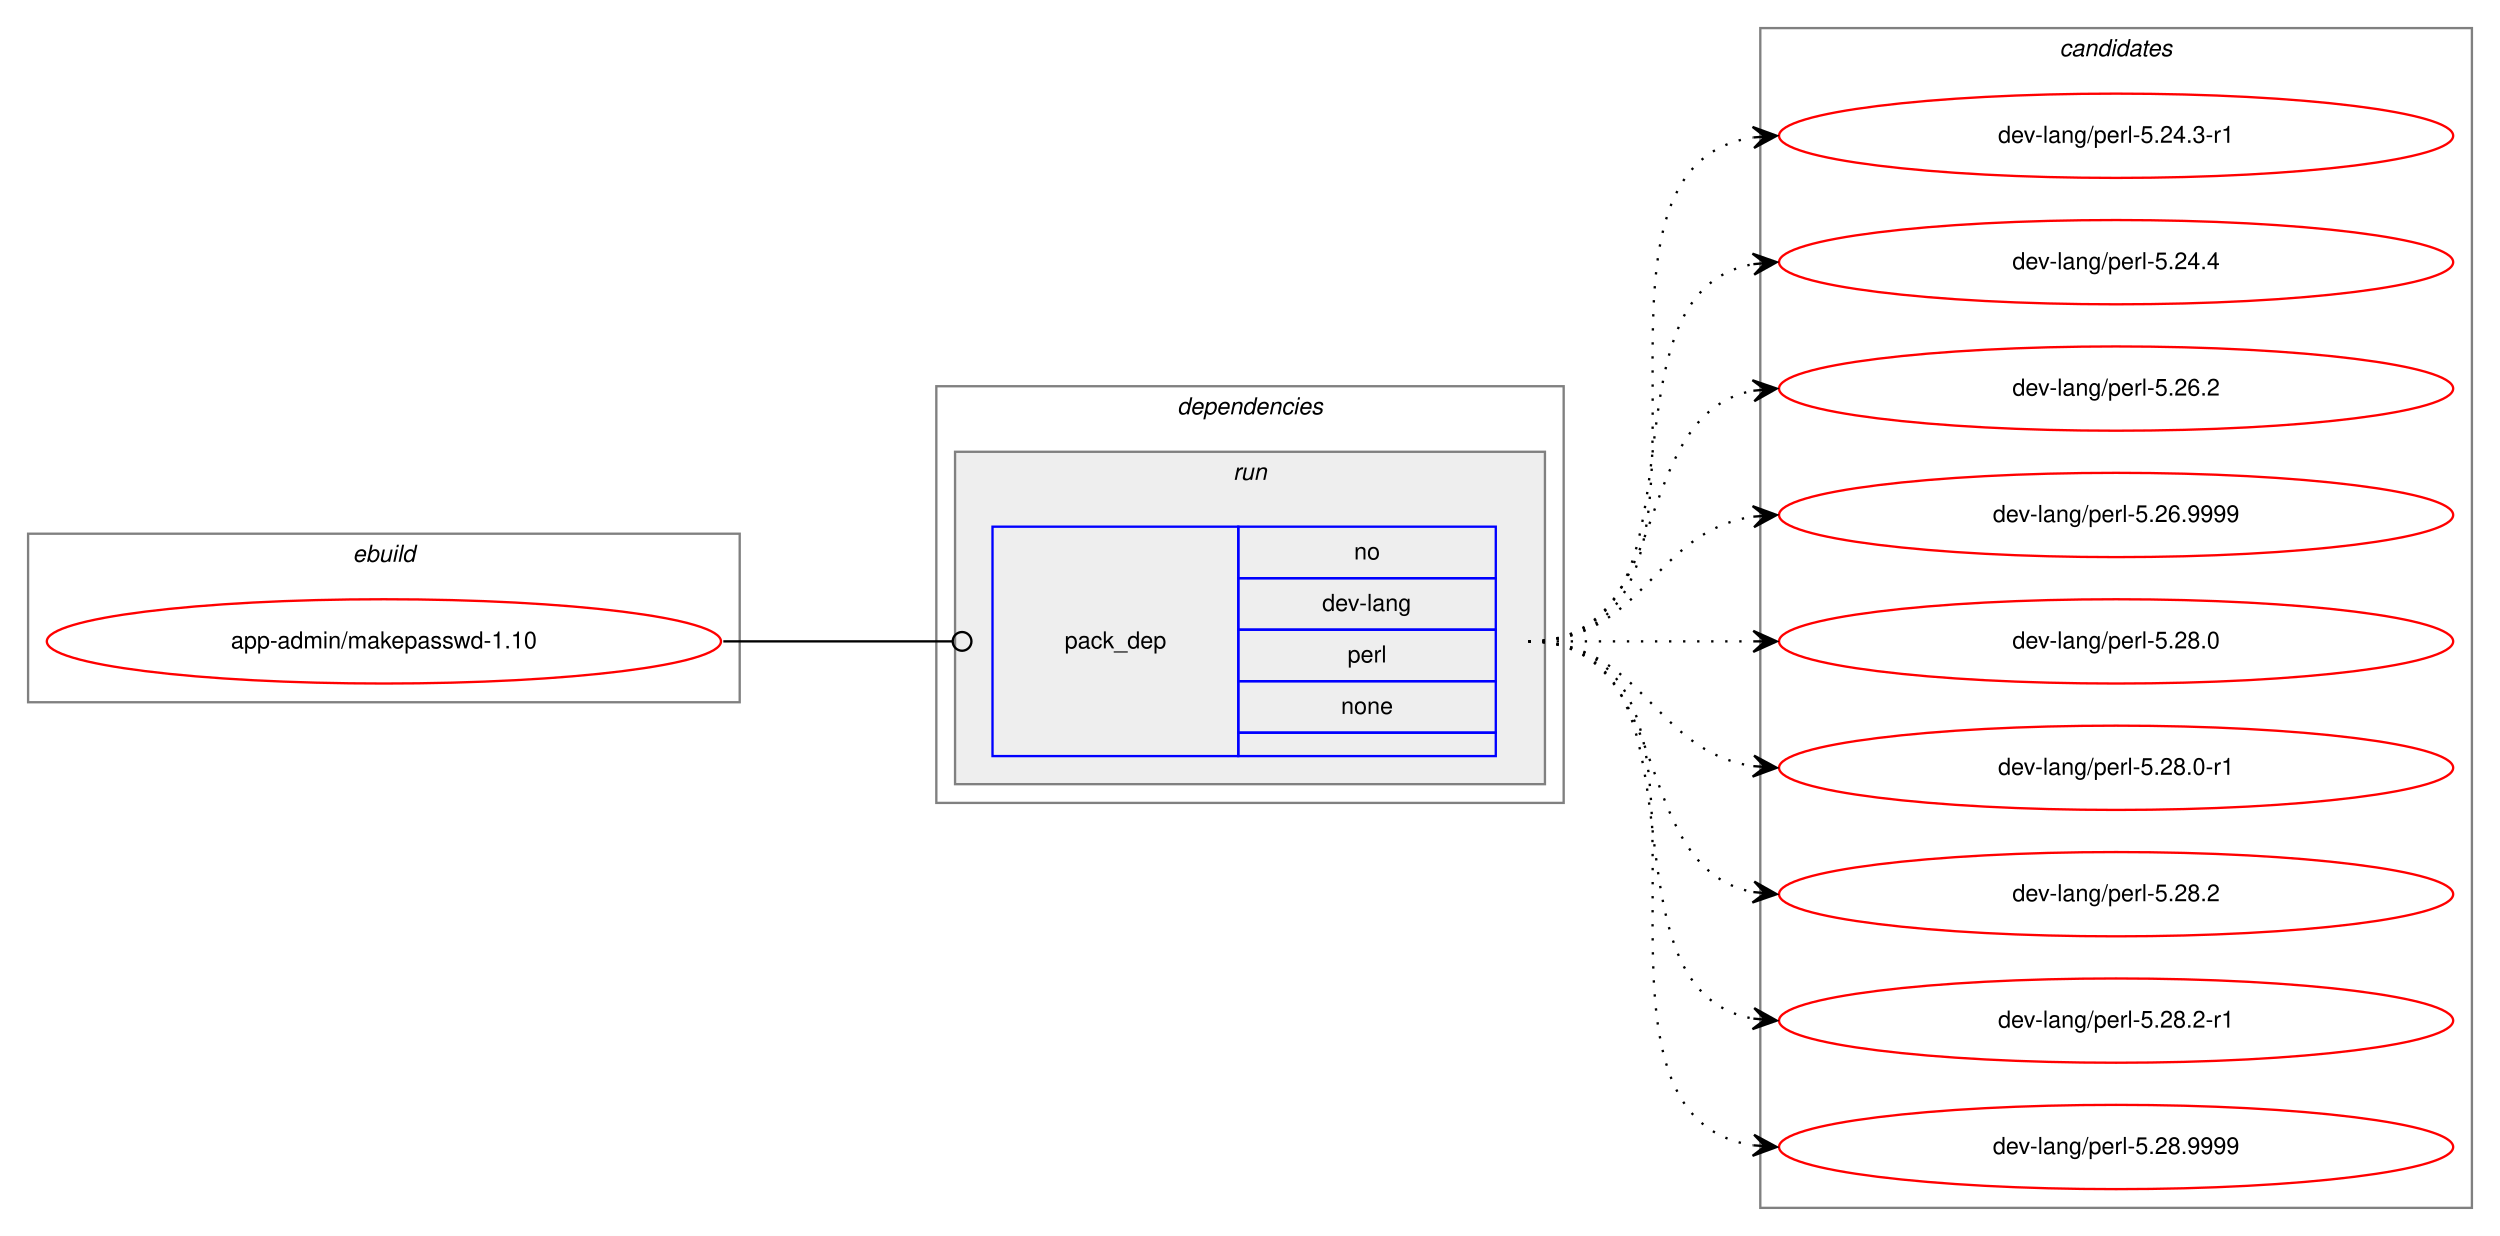
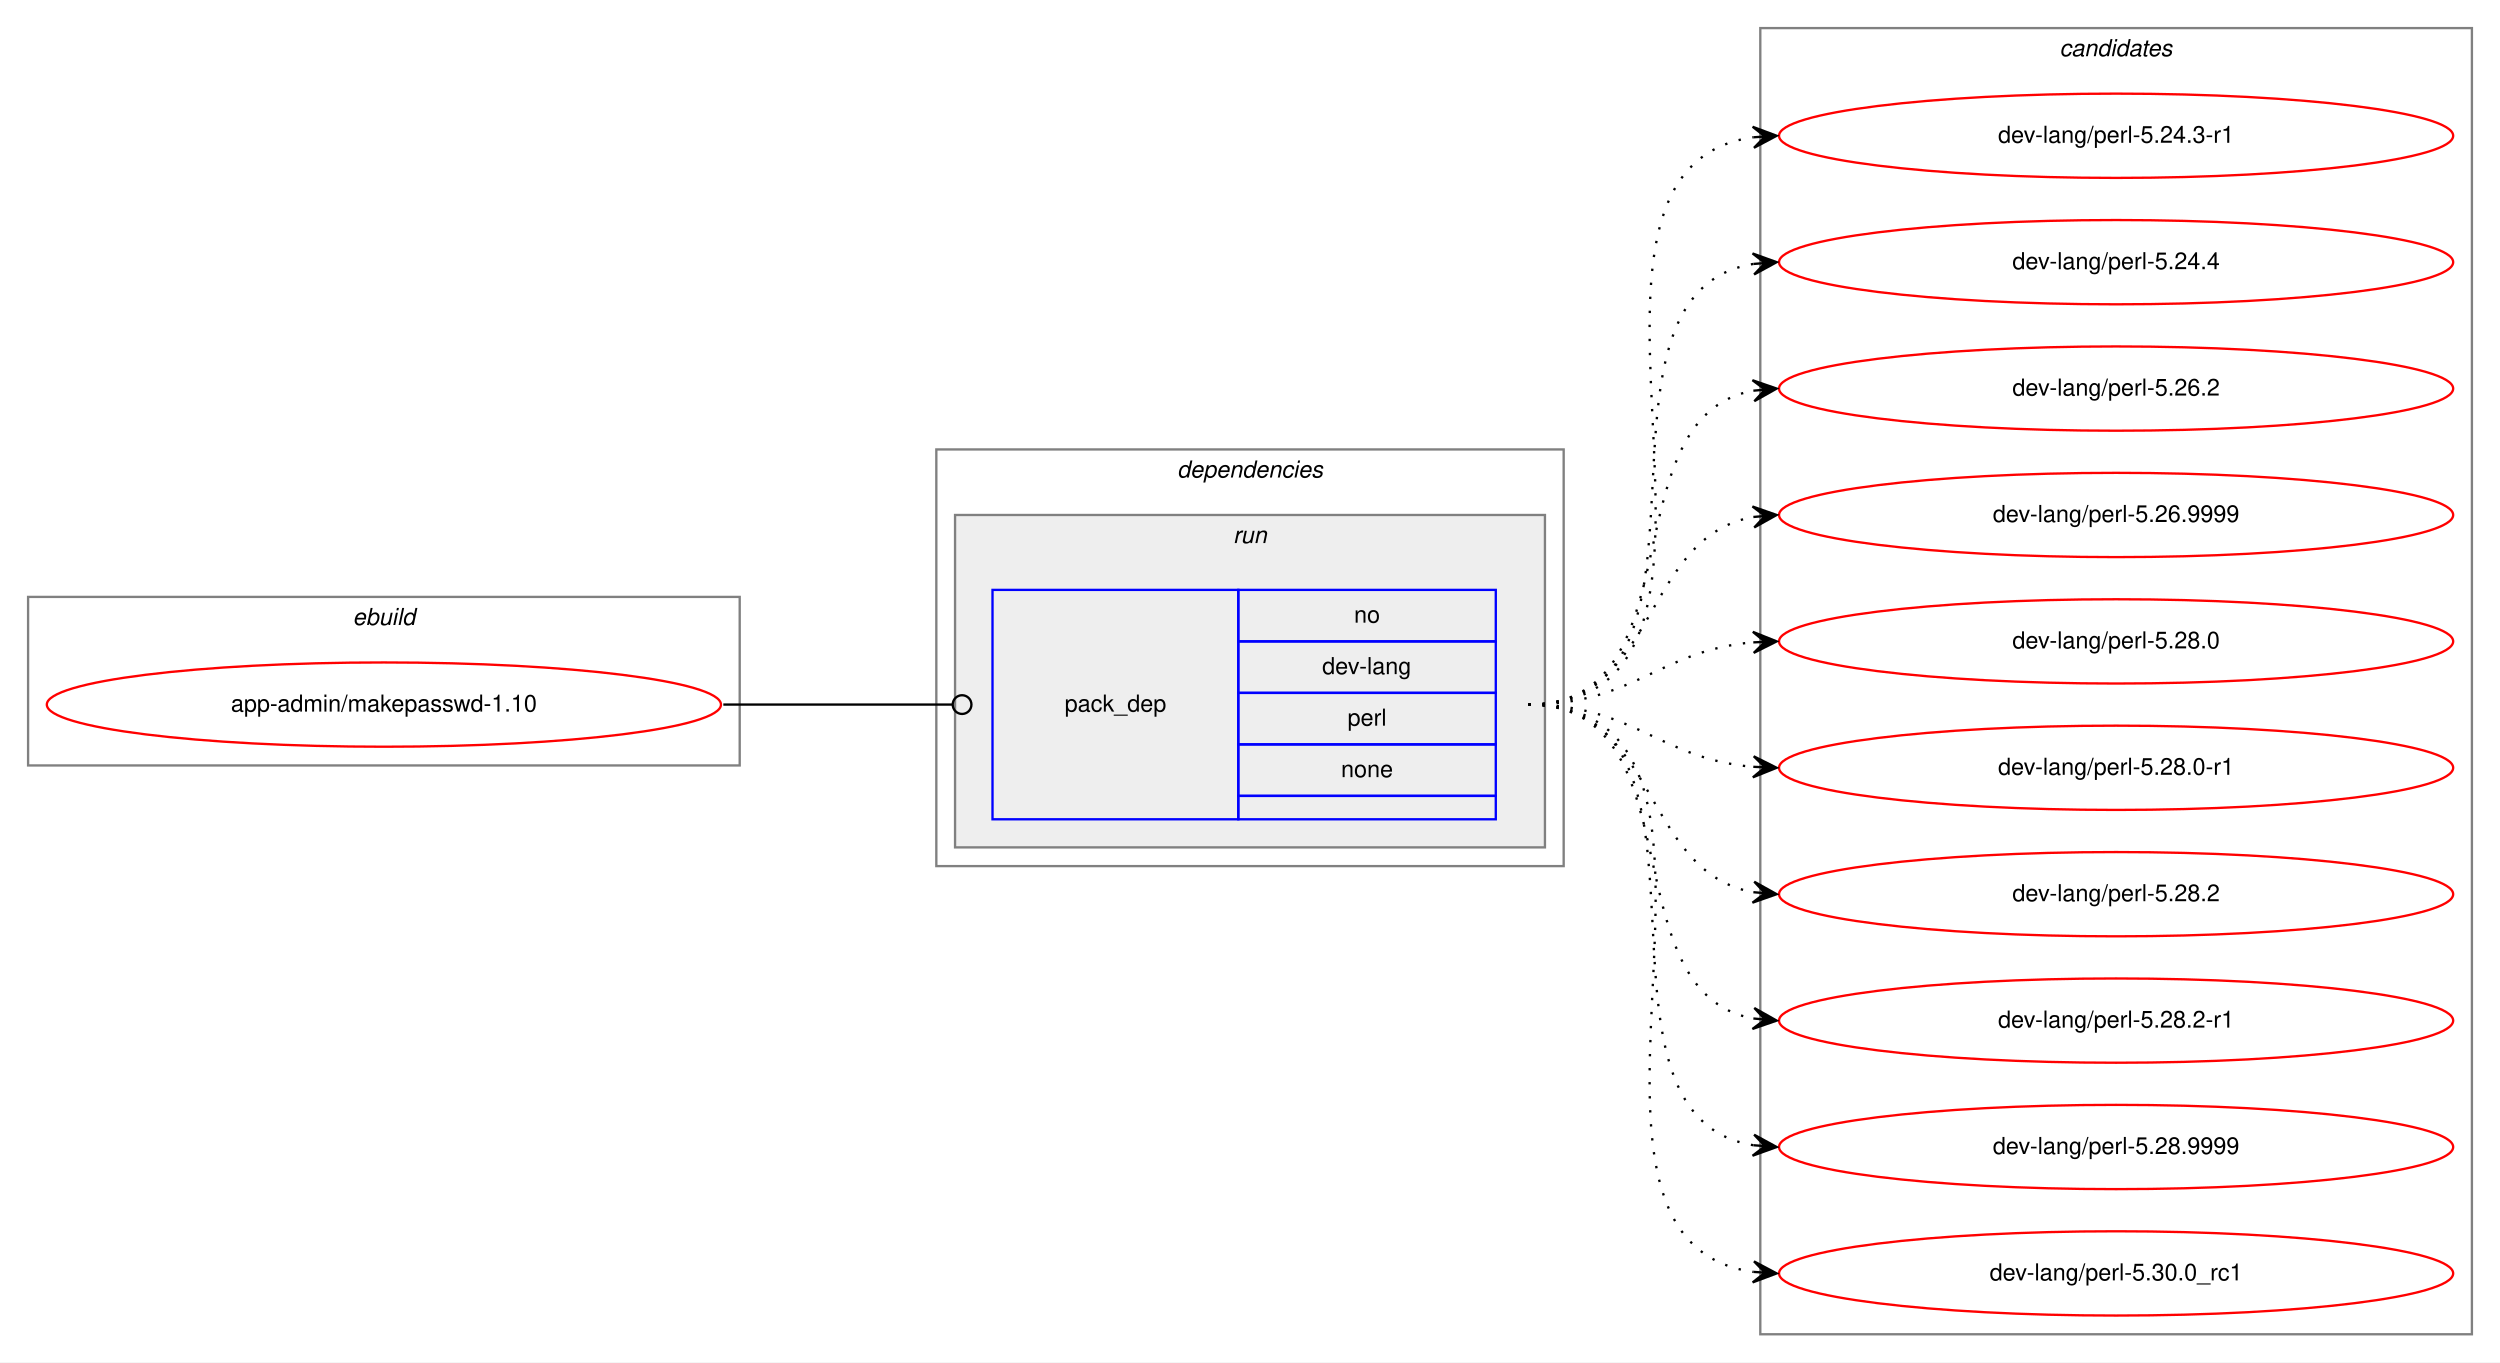
- <svg xmlns="http://www.w3.org/2000/svg" xmlns:xlink="http://www.w3.org/1999/xlink" width="1068pt" height="528pt" viewBox="0.00 0.00 1068.00 528.00">
-   <g id="graph0" class="graph" transform="scale(1 1) rotate(0) translate(4 524)">
-     <polygon fill="white" stroke="transparent" points="-4,4 -4,-524 1064,-524 1064,4 -4,4" />
+ <svg xmlns="http://www.w3.org/2000/svg" xmlns:xlink="http://www.w3.org/1999/xlink" width="1068pt" height="582pt" viewBox="0.00 0.00 1068.00 582.00">
+   <g id="graph0" class="graph" transform="scale(1 1) rotate(0) translate(4 578)">
+     <polygon fill="white" stroke="transparent" points="-4,4 -4,-578 1064,-578 1064,4 -4,4" />
    <g id="clust1" class="cluster">
-       <polygon fill="none" stroke="gray" points="8,-224 8,-296 312,-296 312,-224 8,-224" />
-       <text text-anchor="start" x="146.66" y="-284" font-family="Helvetica,sans-Serif" font-style="italic" font-size="10.00">ebuild</text>
+       <polygon fill="none" stroke="gray" points="8,-251 8,-323 312,-323 312,-251 8,-251" />
+       <text text-anchor="start" x="146.66" y="-311" font-family="Helvetica,sans-Serif" font-style="italic" font-size="10.00">ebuild</text>
    </g>
    <g id="clust2" class="cluster">
-       <polygon fill="none" stroke="gray" points="396,-181 396,-359 664,-359 664,-181 396,-181" />
-       <text text-anchor="start" x="498.88" y="-347" font-family="Helvetica,sans-Serif" font-style="italic" font-size="10.00">dependencies</text>
+       <polygon fill="none" stroke="gray" points="396,-208 396,-386 664,-386 664,-208 396,-208" />
+       <text text-anchor="start" x="498.88" y="-374" font-family="Helvetica,sans-Serif" font-style="italic" font-size="10.00">dependencies</text>
    </g>
    <g id="clust5" class="cluster">
-       <polygon fill="#eeeeee" stroke="gray" points="404,-189 404,-331 656,-331 656,-189 404,-189" />
-       <text text-anchor="start" x="522.78" y="-319" font-family="Helvetica,sans-Serif" font-style="italic" font-size="10.00">run</text>
+       <polygon fill="#eeeeee" stroke="gray" points="404,-216 404,-358 656,-358 656,-216 404,-216" />
+       <text text-anchor="start" x="522.78" y="-346" font-family="Helvetica,sans-Serif" font-style="italic" font-size="10.00">run</text>
    </g>
    <g id="clust7" class="cluster">
-       <polygon fill="none" stroke="gray" points="748,-8 748,-512 1052,-512 1052,-8 748,-8" />
-       <text text-anchor="start" x="875.82" y="-500" font-family="Helvetica,sans-Serif" font-style="italic" font-size="10.00">candidates</text>
+       <polygon fill="none" stroke="gray" points="748,-8 748,-566 1052,-566 1052,-8 748,-8" />
+       <text text-anchor="start" x="875.82" y="-554" font-family="Helvetica,sans-Serif" font-style="italic" font-size="10.00">candidates</text>
    </g>
    <g id="node1" class="node">
      <g id="a_node1">
        <a xlink:href="../app-admin/makepasswd-1.10.svg" xlink:title="app-admin/makepasswd-1.10">
-           <ellipse fill="none" stroke="red" cx="160" cy="-250" rx="144" ry="18" />
-           <text text-anchor="middle" x="160" y="-247" font-family="Helvetica,sans-Serif" font-size="10.00">app-admin/makepasswd-1.10</text>
+           <ellipse fill="none" stroke="red" cx="160" cy="-277" rx="144" ry="18" />
+           <text text-anchor="middle" x="160" y="-274" font-family="Helvetica,sans-Serif" font-size="10.00">app-admin/makepasswd-1.10</text>
        </a>
      </g>
    </g>
    <g id="node2" class="node">
-       <polygon fill="none" stroke="blue" points="420,-201 420,-299 525,-299 525,-201 420,-201" />
-       <text text-anchor="start" x="450.82" y="-247" font-family="Helvetica,sans-Serif" font-size="10.00">pack_dep</text>
-       <polygon fill="none" stroke="blue" points="525,-277 525,-299 635,-299 635,-277 525,-277" />
-       <text text-anchor="start" x="574.44" y="-285" font-family="Helvetica,sans-Serif" font-size="10.00">no</text>
-       <polygon fill="none" stroke="blue" points="525,-255 525,-277 635,-277 635,-255 525,-255" />
-       <text text-anchor="start" x="560.83" y="-263" font-family="Helvetica,sans-Serif" font-size="10.00">dev-lang</text>
-       <polygon fill="none" stroke="blue" points="525,-233 525,-255 635,-255 635,-233 525,-233" />
-       <text text-anchor="start" x="571.67" y="-241" font-family="Helvetica,sans-Serif" font-size="10.00">perl</text>
-       <polygon fill="none" stroke="blue" points="525,-211 525,-233 635,-233 635,-211 525,-211" />
-       <text text-anchor="start" x="568.88" y="-219" font-family="Helvetica,sans-Serif" font-size="10.00">none</text>
-       <polygon fill="none" stroke="blue" points="525,-201 525,-211 635,-211 635,-201 525,-201" />
+       <polygon fill="none" stroke="blue" points="420,-228 420,-326 525,-326 525,-228 420,-228" />
+       <text text-anchor="start" x="450.82" y="-274" font-family="Helvetica,sans-Serif" font-size="10.00">pack_dep</text>
+       <polygon fill="none" stroke="blue" points="525,-304 525,-326 635,-326 635,-304 525,-304" />
+       <text text-anchor="start" x="574.44" y="-312" font-family="Helvetica,sans-Serif" font-size="10.00">no</text>
+       <polygon fill="none" stroke="blue" points="525,-282 525,-304 635,-304 635,-282 525,-282" />
+       <text text-anchor="start" x="560.83" y="-290" font-family="Helvetica,sans-Serif" font-size="10.00">dev-lang</text>
+       <polygon fill="none" stroke="blue" points="525,-260 525,-282 635,-282 635,-260 525,-260" />
+       <text text-anchor="start" x="571.67" y="-268" font-family="Helvetica,sans-Serif" font-size="10.00">perl</text>
+       <polygon fill="none" stroke="blue" points="525,-238 525,-260 635,-260 635,-238 525,-238" />
+       <text text-anchor="start" x="568.88" y="-246" font-family="Helvetica,sans-Serif" font-size="10.00">none</text>
+       <polygon fill="none" stroke="blue" points="525,-228 525,-238 635,-238 635,-228 525,-228" />
    </g>
    <g id="edge1" class="edge">
-       <path fill="none" stroke="black" d="M305,-250C349.26,-250 362.33,-250 402.82,-250" />
-       <ellipse fill="none" stroke="black" cx="407" cy="-250" rx="4" ry="4" />
+       <path fill="none" stroke="black" d="M305,-277C349.26,-277 362.33,-277 402.82,-277" />
+       <ellipse fill="none" stroke="black" cx="407" cy="-277" rx="4" ry="4" />
    </g>
    <g id="node3" class="node">
      <g id="a_node3">
        <a xlink:href="../dev-lang/perl-5.24.3-r1.svg" xlink:title="dev-lang/perl-5.24.3-r1">
-           <ellipse fill="none" stroke="red" cx="900" cy="-466" rx="144" ry="18" />
-           <text text-anchor="middle" x="900" y="-463" font-family="Helvetica,sans-Serif" font-size="10.00">dev-lang/perl-5.24.3-r1</text>
+           <ellipse fill="none" stroke="red" cx="900" cy="-520" rx="144" ry="18" />
+           <text text-anchor="middle" x="900" y="-517" font-family="Helvetica,sans-Serif" font-size="10.00">dev-lang/perl-5.24.3-r1</text>
        </a>
      </g>
    </g>
    <g id="edge2" class="edge">
-       <path fill="none" stroke="black" stroke-dasharray="1,5" d="M649,-250C752.28,-250 655.19,-451.49 744.77,-465.26" />
-       <polygon fill="black" stroke="black" points="755,-466 744.7,-469.77 750.01,-465.64 745.03,-465.28 745.03,-465.28 745.03,-465.28 750.01,-465.64 745.35,-460.79 755,-466 755,-466" />
+       <path fill="none" stroke="black" stroke-dasharray="1,5" d="M649,-277C763.26,-277 644.8,-505.51 744.97,-519.35" />
+       <polygon fill="black" stroke="black" points="755,-520 744.73,-523.84 750.01,-519.67 745.02,-519.35 745.02,-519.35 745.02,-519.35 750.01,-519.67 745.31,-514.86 755,-520 755,-520" />
    </g>
    <g id="node4" class="node">
      <g id="a_node4">
        <a xlink:href="../dev-lang/perl-5.24.4.svg" xlink:title="dev-lang/perl-5.24.4">
-           <ellipse fill="none" stroke="red" cx="900" cy="-412" rx="144" ry="18" />
-           <text text-anchor="middle" x="900" y="-409" font-family="Helvetica,sans-Serif" font-size="10.00">dev-lang/perl-5.24.4</text>
+           <ellipse fill="none" stroke="red" cx="900" cy="-466" rx="144" ry="18" />
+           <text text-anchor="middle" x="900" y="-463" font-family="Helvetica,sans-Serif" font-size="10.00">dev-lang/perl-5.24.4</text>
        </a>
      </g>
    </g>
    <g id="edge3" class="edge">
-       <path fill="none" stroke="black" stroke-dasharray="1,5" d="M649,-250C731.35,-250 674.36,-398.38 744.73,-411.13" />
-       <polygon fill="black" stroke="black" points="755,-412 744.66,-415.64 750.02,-411.58 745.04,-411.15 745.04,-411.15 745.04,-411.15 750.02,-411.58 745.42,-406.67 755,-412 755,-412" />
+       <path fill="none" stroke="black" stroke-dasharray="1,5" d="M649,-277C741.74,-277 664.87,-452.23 745.02,-465.24" />
+       <polygon fill="black" stroke="black" points="755,-466 744.69,-469.73 750.01,-465.62 745.03,-465.24 745.03,-465.24 745.03,-465.24 750.01,-465.62 745.37,-460.75 755,-466 755,-466" />
    </g>
    <g id="node5" class="node">
      <g id="a_node5">
        <a xlink:href="../dev-lang/perl-5.26.2.svg" xlink:title="dev-lang/perl-5.26.2">
-           <ellipse fill="none" stroke="red" cx="900" cy="-358" rx="144" ry="18" />
-           <text text-anchor="middle" x="900" y="-355" font-family="Helvetica,sans-Serif" font-size="10.00">dev-lang/perl-5.26.2</text>
+           <ellipse fill="none" stroke="red" cx="900" cy="-412" rx="144" ry="18" />
+           <text text-anchor="middle" x="900" y="-409" font-family="Helvetica,sans-Serif" font-size="10.00">dev-lang/perl-5.26.2</text>
        </a>
      </g>
    </g>
    <g id="edge4" class="edge">
-       <path fill="none" stroke="black" stroke-dasharray="1,5" d="M649,-250C712.58,-250 690.58,-346.51 744.79,-357.07" />
-       <polygon fill="black" stroke="black" points="755,-358 744.63,-361.57 750.02,-357.54 745.04,-357.09 745.04,-357.09 745.04,-357.09 750.02,-357.54 745.45,-352.61 755,-358 755,-358" />
+       <path fill="none" stroke="black" stroke-dasharray="1,5" d="M649,-277C721.56,-277 682.97,-399.14 744.68,-411.07" />
+       <polygon fill="black" stroke="black" points="755,-412 744.64,-415.58 750.02,-411.55 745.04,-411.1 745.04,-411.1 745.04,-411.1 750.02,-411.55 745.45,-406.62 755,-412 755,-412" />
    </g>
    <g id="node6" class="node">
      <g id="a_node6">
        <a xlink:href="../dev-lang/perl-5.26.9999.svg" xlink:title="dev-lang/perl-5.26.9999">
-           <ellipse fill="none" stroke="red" cx="900" cy="-304" rx="144" ry="18" />
-           <text text-anchor="middle" x="900" y="-301" font-family="Helvetica,sans-Serif" font-size="10.00">dev-lang/perl-5.26.9999</text>
+           <ellipse fill="none" stroke="red" cx="900" cy="-358" rx="144" ry="18" />
+           <text text-anchor="middle" x="900" y="-355" font-family="Helvetica,sans-Serif" font-size="10.00">dev-lang/perl-5.26.9999</text>
        </a>
      </g>
    </g>
    <g id="edge5" class="edge">
-       <path fill="none" stroke="black" stroke-dasharray="1,5" d="M649,-250C698.26,-250 701.85,-296.87 744.86,-303.28" />
-       <polygon fill="black" stroke="black" points="755,-304 744.71,-307.78 750.01,-303.64 745.03,-303.29 745.03,-303.29 745.03,-303.29 750.01,-303.64 745.35,-298.8 755,-304 755,-304" />
+       <path fill="none" stroke="black" stroke-dasharray="1,5" d="M649,-277C704.7,-277 696.97,-348.49 744.99,-357.15" />
+       <polygon fill="black" stroke="black" points="755,-358 744.65,-361.63 750.02,-357.57 745.04,-357.15 745.04,-357.15 745.04,-357.15 750.02,-357.57 745.42,-352.67 755,-358 755,-358" />
    </g>
    <g id="node7" class="node">
      <g id="a_node7">
        <a xlink:href="../dev-lang/perl-5.28.0.svg" xlink:title="dev-lang/perl-5.28.0">
-           <ellipse fill="none" stroke="red" cx="900" cy="-250" rx="144" ry="18" />
-           <text text-anchor="middle" x="900" y="-247" font-family="Helvetica,sans-Serif" font-size="10.00">dev-lang/perl-5.28.0</text>
+           <ellipse fill="none" stroke="red" cx="900" cy="-304" rx="144" ry="18" />
+           <text text-anchor="middle" x="900" y="-301" font-family="Helvetica,sans-Serif" font-size="10.00">dev-lang/perl-5.28.0</text>
        </a>
      </g>
    </g>
    <g id="edge6" class="edge">
-       <path fill="none" stroke="black" stroke-dasharray="1,5" d="M649,-250C692.43,-250 705.83,-250 744.57,-250" />
-       <polygon fill="black" stroke="black" points="755,-250 745,-254.5 750,-250 745,-250 745,-250 745,-250 750,-250 745,-245.5 755,-250 755,-250" />
+       <path fill="none" stroke="black" stroke-dasharray="1,5" d="M649,-277C694.01,-277 704.86,-300.14 744.8,-303.58" />
+       <polygon fill="black" stroke="black" points="755,-304 744.82,-308.08 750,-303.79 745.01,-303.58 745.01,-303.58 745.01,-303.58 750,-303.79 745.2,-299.09 755,-304 755,-304" />
    </g>
    <g id="node8" class="node">
      <g id="a_node8">
        <a xlink:href="../dev-lang/perl-5.28.0-r1.svg" xlink:title="dev-lang/perl-5.28.0-r1">
-           <ellipse fill="none" stroke="red" cx="900" cy="-196" rx="144" ry="18" />
-           <text text-anchor="middle" x="900" y="-193" font-family="Helvetica,sans-Serif" font-size="10.00">dev-lang/perl-5.28.0-r1</text>
+           <ellipse fill="none" stroke="red" cx="900" cy="-250" rx="144" ry="18" />
+           <text text-anchor="middle" x="900" y="-247" font-family="Helvetica,sans-Serif" font-size="10.00">dev-lang/perl-5.28.0-r1</text>
        </a>
      </g>
    </g>
    <g id="edge7" class="edge">
-       <path fill="none" stroke="black" stroke-dasharray="1,5" d="M649,-250C698.26,-250 701.85,-203.13 744.86,-196.72" />
-       <polygon fill="black" stroke="black" points="755,-196 745.35,-201.2 750.01,-196.36 745.03,-196.71 745.03,-196.71 745.03,-196.71 750.01,-196.36 744.71,-192.22 755,-196 755,-196" />
+       <path fill="none" stroke="black" stroke-dasharray="1,5" d="M649,-277C694.01,-277 704.86,-253.86 744.8,-250.42" />
+       <polygon fill="black" stroke="black" points="755,-250 745.2,-254.91 750,-250.21 745.01,-250.42 745.01,-250.42 745.01,-250.42 750,-250.21 744.82,-245.92 755,-250 755,-250" />
    </g>
    <g id="node9" class="node">
      <g id="a_node9">
        <a xlink:href="../dev-lang/perl-5.28.2.svg" xlink:title="dev-lang/perl-5.28.2">
-           <ellipse fill="none" stroke="red" cx="900" cy="-142" rx="144" ry="18" />
-           <text text-anchor="middle" x="900" y="-139" font-family="Helvetica,sans-Serif" font-size="10.00">dev-lang/perl-5.28.2</text>
+           <ellipse fill="none" stroke="red" cx="900" cy="-196" rx="144" ry="18" />
+           <text text-anchor="middle" x="900" y="-193" font-family="Helvetica,sans-Serif" font-size="10.00">dev-lang/perl-5.28.2</text>
        </a>
      </g>
    </g>
    <g id="edge8" class="edge">
-       <path fill="none" stroke="black" stroke-dasharray="1,5" d="M649,-250C712.58,-250 690.58,-153.49 744.79,-142.93" />
-       <polygon fill="black" stroke="black" points="755,-142 745.45,-147.39 750.02,-142.46 745.04,-142.91 745.04,-142.91 745.04,-142.91 750.02,-142.46 744.63,-138.43 755,-142 755,-142" />
+       <path fill="none" stroke="black" stroke-dasharray="1,5" d="M649,-277C704.7,-277 696.97,-205.51 744.99,-196.85" />
+       <polygon fill="black" stroke="black" points="755,-196 745.42,-201.33 750.02,-196.43 745.04,-196.85 745.04,-196.85 745.04,-196.85 750.02,-196.43 744.65,-192.37 755,-196 755,-196" />
    </g>
    <g id="node10" class="node">
      <g id="a_node10">
        <a xlink:href="../dev-lang/perl-5.28.2-r1.svg" xlink:title="dev-lang/perl-5.28.2-r1">
-           <ellipse fill="none" stroke="red" cx="900" cy="-88" rx="144" ry="18" />
-           <text text-anchor="middle" x="900" y="-85" font-family="Helvetica,sans-Serif" font-size="10.00">dev-lang/perl-5.28.2-r1</text>
+           <ellipse fill="none" stroke="red" cx="900" cy="-142" rx="144" ry="18" />
+           <text text-anchor="middle" x="900" y="-139" font-family="Helvetica,sans-Serif" font-size="10.00">dev-lang/perl-5.28.2-r1</text>
        </a>
      </g>
    </g>
    <g id="edge9" class="edge">
-       <path fill="none" stroke="black" stroke-dasharray="1,5" d="M649,-250C731.35,-250 674.36,-101.62 744.73,-88.87" />
-       <polygon fill="black" stroke="black" points="755,-88 745.42,-93.33 750.02,-88.42 745.04,-88.85 745.04,-88.85 745.04,-88.85 750.02,-88.42 744.66,-84.36 755,-88 755,-88" />
+       <path fill="none" stroke="black" stroke-dasharray="1,5" d="M649,-277C721.56,-277 682.97,-154.86 744.68,-142.93" />
+       <polygon fill="black" stroke="black" points="755,-142 745.45,-147.38 750.02,-142.45 745.04,-142.9 745.04,-142.9 745.04,-142.9 750.02,-142.45 744.64,-138.42 755,-142 755,-142" />
    </g>
    <g id="node11" class="node">
      <g id="a_node11">
        <a xlink:href="../dev-lang/perl-5.28.9999.svg" xlink:title="dev-lang/perl-5.28.9999">
-           <ellipse fill="none" stroke="red" cx="900" cy="-34" rx="144" ry="18" />
-           <text text-anchor="middle" x="900" y="-31" font-family="Helvetica,sans-Serif" font-size="10.00">dev-lang/perl-5.28.9999</text>
+           <ellipse fill="none" stroke="red" cx="900" cy="-88" rx="144" ry="18" />
+           <text text-anchor="middle" x="900" y="-85" font-family="Helvetica,sans-Serif" font-size="10.00">dev-lang/perl-5.28.9999</text>
        </a>
      </g>
    </g>
    <g id="edge10" class="edge">
-       <path fill="none" stroke="black" stroke-dasharray="1,5" d="M649,-250C752.28,-250 655.19,-48.51 744.77,-34.74" />
-       <polygon fill="black" stroke="black" points="755,-34 745.35,-39.21 750.01,-34.36 745.03,-34.72 745.03,-34.72 745.03,-34.72 750.01,-34.36 744.7,-30.23 755,-34 755,-34" />
+       <path fill="none" stroke="black" stroke-dasharray="1,5" d="M649,-277C741.74,-277 664.87,-101.77 745.02,-88.76" />
+       <polygon fill="black" stroke="black" points="755,-88 745.37,-93.25 750.01,-88.38 745.03,-88.76 745.03,-88.76 745.03,-88.76 750.01,-88.38 744.69,-84.27 755,-88 755,-88" />
+     </g>
+     <g id="node12" class="node">
+       <g id="a_node12">
+         <a xlink:href="../dev-lang/perl-5.30.0_rc1.svg" xlink:title="dev-lang/perl-5.30.0_rc1">
+           <ellipse fill="none" stroke="red" cx="900" cy="-34" rx="144" ry="18" />
+           <text text-anchor="middle" x="900" y="-31" font-family="Helvetica,sans-Serif" font-size="10.00">dev-lang/perl-5.30.0_rc1</text>
+         </a>
+       </g>
+     </g>
+     <g id="edge11" class="edge">
+       <path fill="none" stroke="black" stroke-dasharray="1,5" d="M649,-277C763.26,-277 644.8,-48.49 744.97,-34.65" />
+       <polygon fill="black" stroke="black" points="755,-34 745.31,-39.14 750.01,-34.33 745.02,-34.65 745.02,-34.65 745.02,-34.65 750.01,-34.33 744.73,-30.16 755,-34 755,-34" />
    </g>
  </g>
</svg>
